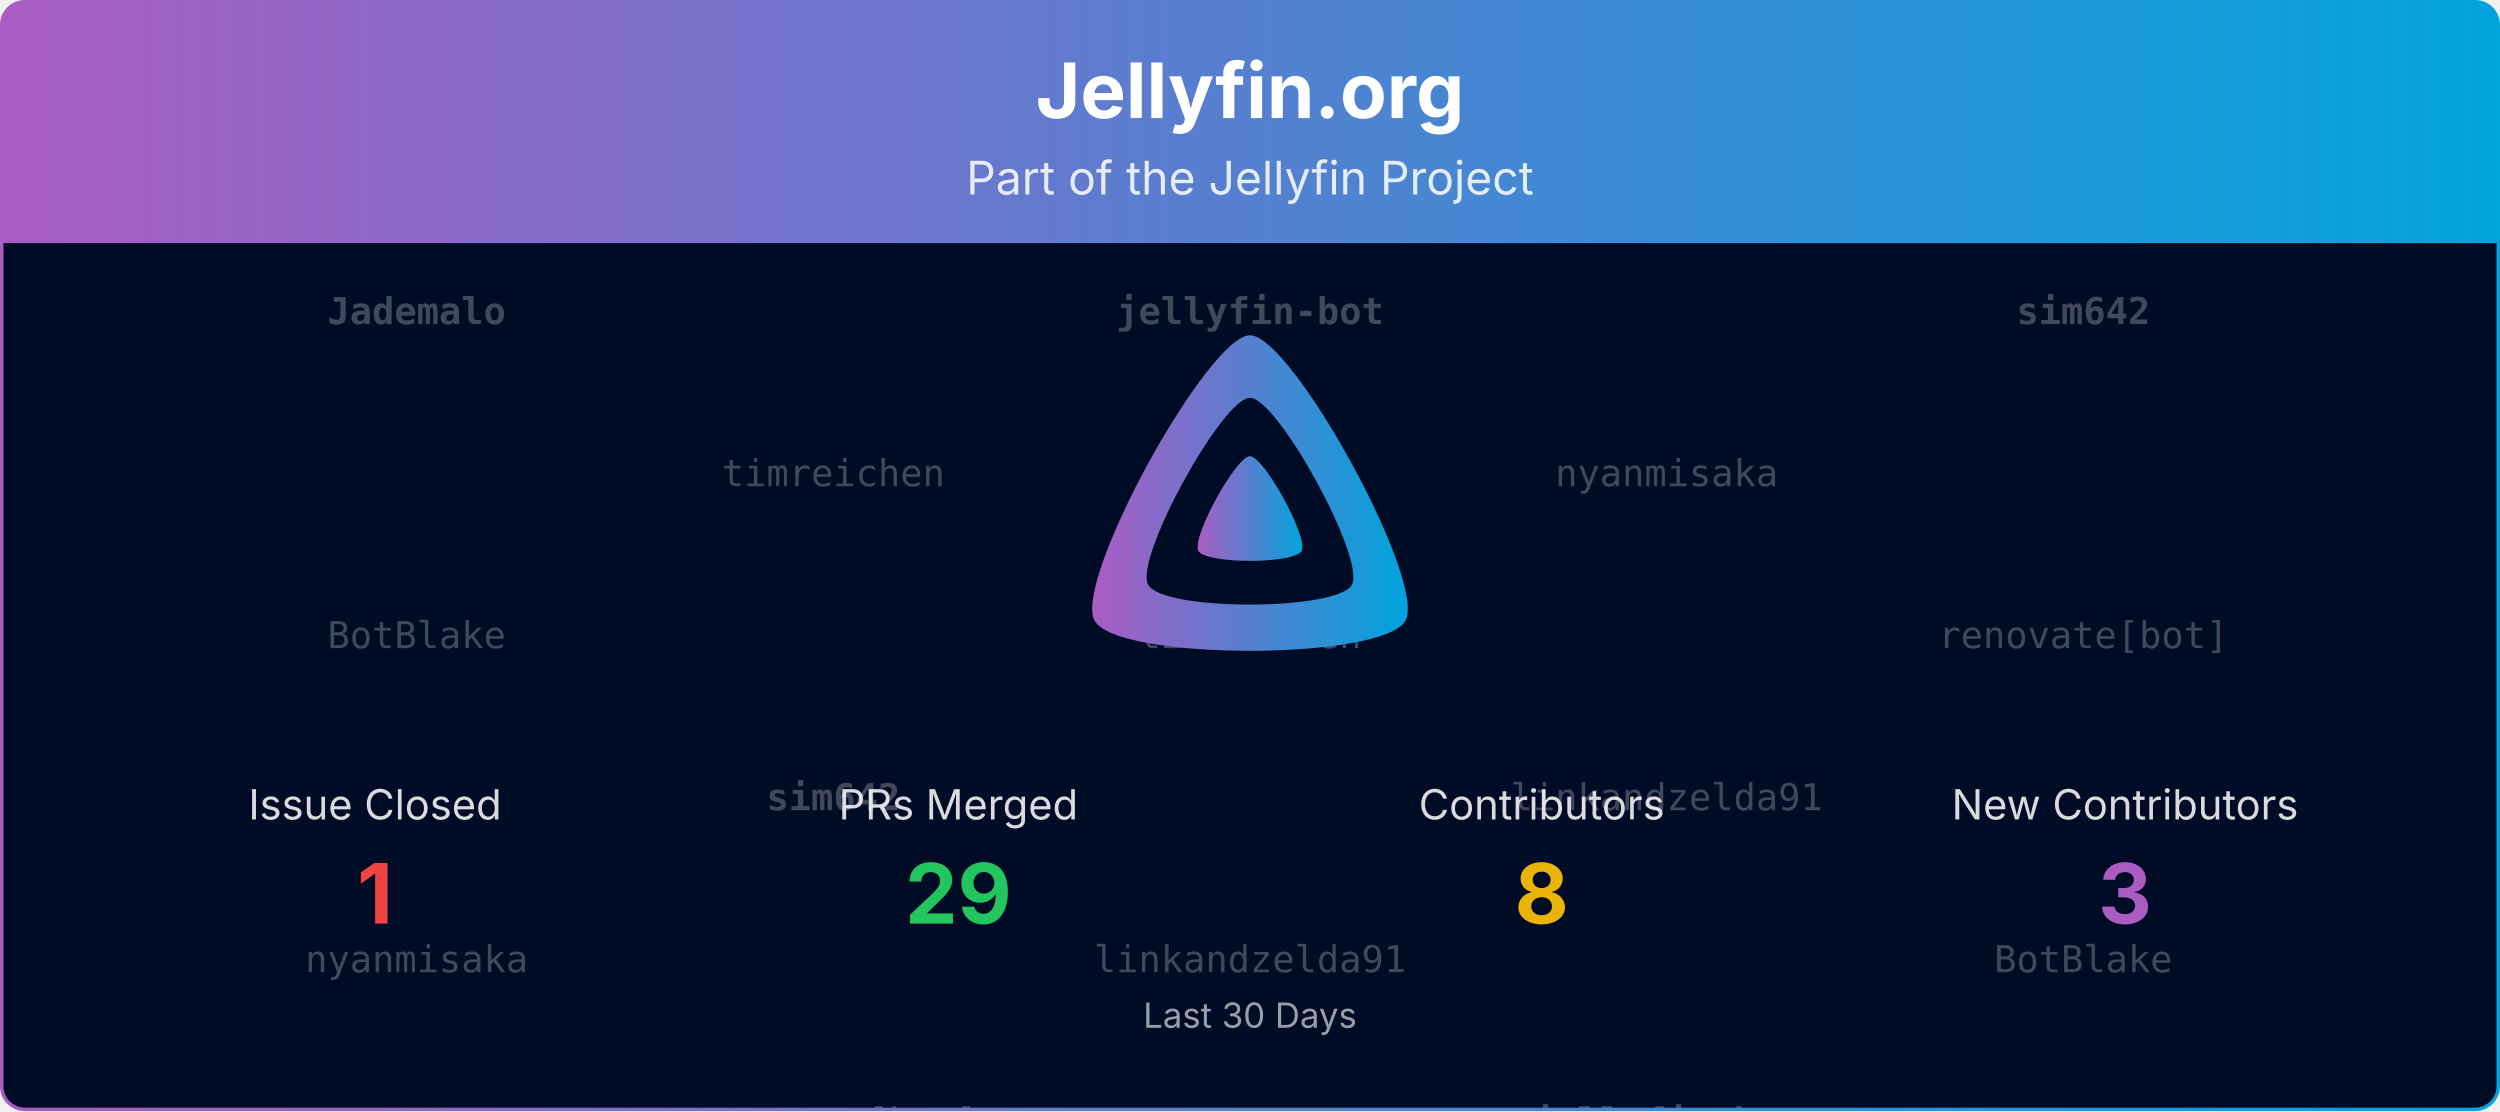
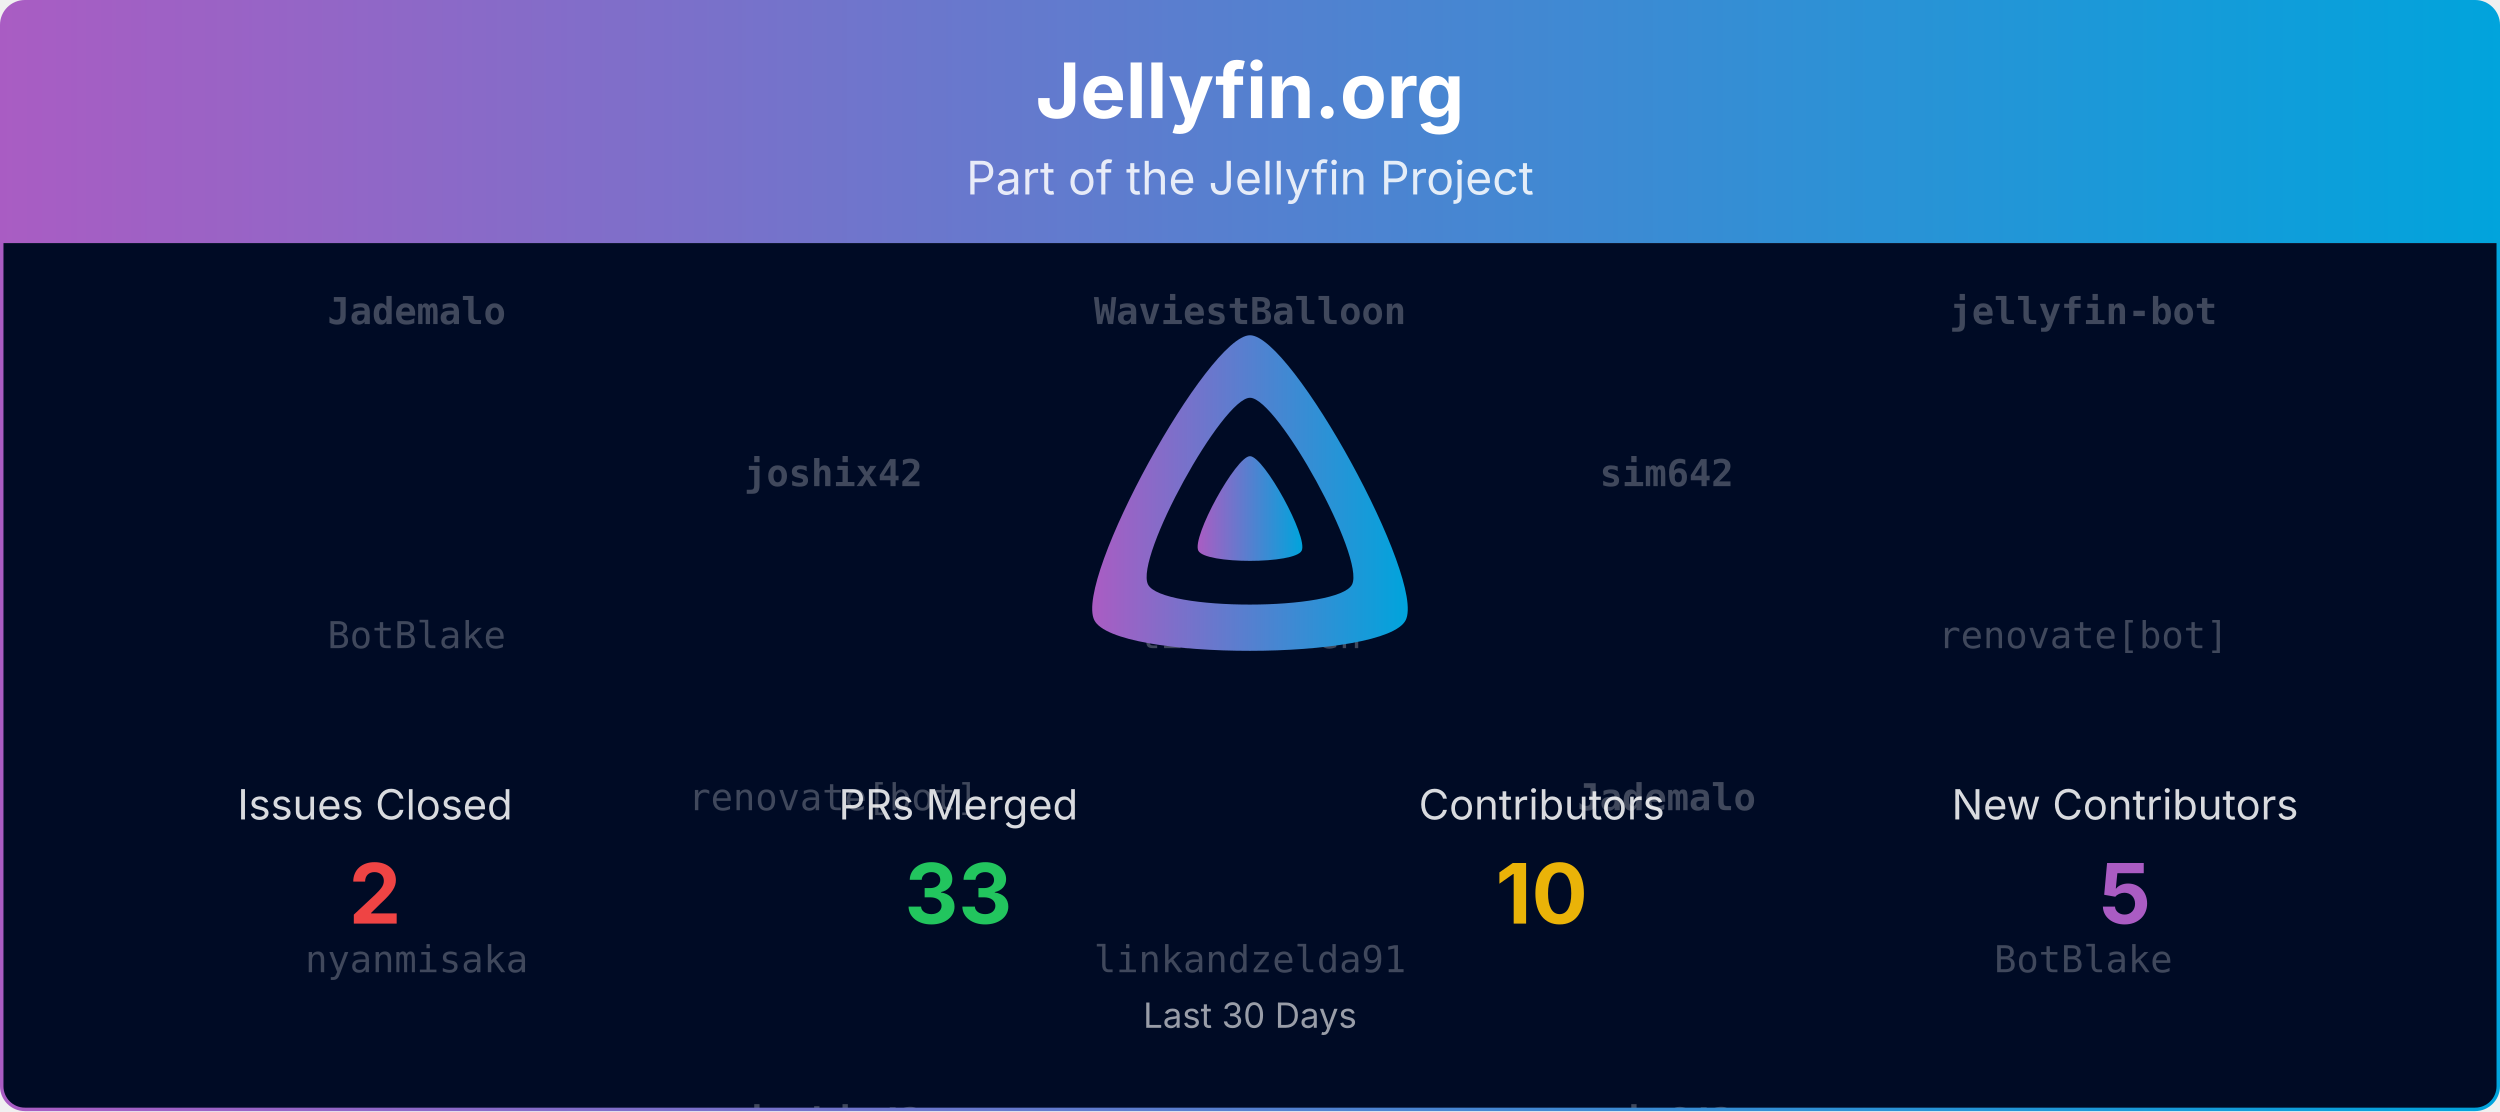
<svg xmlns="http://www.w3.org/2000/svg" viewBox="0 0 1080 480" width="100%" role="img" aria-label="Jellyfin.org">
  <defs>
    <linearGradient id="banner-jellyfin.org-grad" x1="0" y1="0" x2="1" y2="0">
      <stop offset="0%" stop-color="#AA5CC3" />
      <stop offset="100%" stop-color="#00A4DC" />
    </linearGradient>
    <clipPath id="banner-jellyfin.org-grad-clip">
      <rect x="0.75" y="0.75" width="1078.5" height="478.5" rx="10" ry="10" />
    </clipPath>
  </defs>
  <defs>
    <clipPath id="banner-jellyfin.org-grad-rain-clip">
      <rect x="0.75" y="105" width="1078.5" height="374.25" />
    </clipPath>
  </defs>
  <g clip-path="url(#banner-jellyfin.org-grad-clip)">
    <path d="M0.75,10.75 A10.0,10.0 0 0 1 10.75,0.75 L1069.25,0.75 A10.0,10.0 0 0 1 1079.25,10.75 L1079.25,105.00 L0.75,105.00 Z" fill="url(#banner-jellyfin.org-grad)" />
    <text x="540.0" y="51" text-anchor="middle" font-size="33" font-weight="700" font-family="Plus Jakarta Sans, system-ui, -apple-system, Segoe UI, sans-serif" fill="#ffffff">Jellyfin.org</text>
    <text x="540.0" y="84" text-anchor="middle" font-size="20" font-family="Plus Jakarta Sans, system-ui, -apple-system, Segoe UI, sans-serif" fill="#ffffff" opacity="0.85">Part of the Jellyfin Project</text>
    <rect x="0.75" y="105" width="1078.5" height="374.25" fill="#000b25" />
    <g opacity="0.25" clip-path="url(#banner-jellyfin.org-grad-rain-clip)" font-family="ui-monospace, SFMono-Regular, Menlo, Consolas, monospace" font-size="16" fill="#ffffff" text-anchor="middle">
      <g transform="translate(180.00,105)">
        <g>
          <animateTransform attributeName="transform" type="translate" values="0,-420;0,0" dur="10.00s" begin="-0.00s" repeatCount="indefinite" />
          <text y="35.0" font-weight="700">Jademalo</text>
          <text y="175.0">BotBlake</text>
          <text y="315.0">nyanmisaka</text>
          <text y="455.0" font-weight="700">Jademalo</text>
          <text y="595.0">BotBlake</text>
          <text y="735.0">nyanmisaka</text>
        </g>
      </g>
      <g transform="translate(540.00,105)">
        <g>
          <animateTransform attributeName="transform" type="translate" values="0,-420;0,0" dur="10.00s" begin="-1.91s" repeatCount="indefinite" />
-           <text y="35.0" font-weight="700">jellyfin-bot</text>
+           <text y="35.0" font-weight="700">WaviestBalloon</text>
          <text y="175.0">timreichen</text>
          <text y="315.0">linkandzelda91</text>
-           <text y="455.0" font-weight="700">jellyfin-bot</text>
+           <text y="455.0" font-weight="700">WaviestBalloon</text>
          <text y="595.0">timreichen</text>
          <text y="735.0">linkandzelda91</text>
        </g>
      </g>
      <g transform="translate(900.00,105)">
        <g>
          <animateTransform attributeName="transform" type="translate" values="0,-420;0,0" dur="10.00s" begin="-3.82s" repeatCount="indefinite" />
-           <text y="35.0" font-weight="700">sim642</text>
+           <text y="35.0" font-weight="700">jellyfin-bot</text>
          <text y="175.0">renovate[bot]</text>
          <text y="315.0">BotBlake</text>
-           <text y="455.0" font-weight="700">sim642</text>
+           <text y="455.0" font-weight="700">jellyfin-bot</text>
          <text y="595.0">renovate[bot]</text>
          <text y="735.0">BotBlake</text>
        </g>
      </g>
      <g transform="translate(360.00,105)">
        <g>
          <animateTransform attributeName="transform" type="translate" values="0,-420;0,0" dur="10.00s" begin="-5.73s" repeatCount="indefinite" />
-           <text y="105.0">timreichen</text>
-           <text y="245.0" font-weight="700">sim642</text>
-           <text y="385.0">renovate[bot]</text>
-           <text y="525.0">timreichen</text>
-           <text y="665.0" font-weight="700">sim642</text>
-           <text y="805.0">renovate[bot]</text>
+           <text y="105.0" font-weight="700">joshix42</text>
+           <text y="245.0">renovate[bot]</text>
+           <text y="385.0" font-weight="700">joshix42</text>
+           <text y="525.0" font-weight="700">joshix42</text>
+           <text y="665.0">renovate[bot]</text>
+           <text y="805.0" font-weight="700">joshix42</text>
        </g>
      </g>
      <g transform="translate(720.00,105)">
        <g>
          <animateTransform attributeName="transform" type="translate" values="0,-420;0,0" dur="10.00s" begin="-7.64s" repeatCount="indefinite" />
-           <text y="105.0">nyanmisaka</text>
-           <text y="245.0">linkandzelda91</text>
-           <text y="385.0" font-weight="700">jellyfin-bot</text>
-           <text y="525.0">nyanmisaka</text>
-           <text y="665.0">linkandzelda91</text>
-           <text y="805.0" font-weight="700">jellyfin-bot</text>
+           <text y="105.0" font-weight="700">sim642</text>
+           <text y="245.0" font-weight="700">Jademalo</text>
+           <text y="385.0" font-weight="700">sim642</text>
+           <text y="525.0" font-weight="700">sim642</text>
+           <text y="665.0" font-weight="700">Jademalo</text>
+           <text y="805.0" font-weight="700">sim642</text>
        </g>
      </g>
    </g>
    <g transform="translate(465.00,138.00) scale(0.29297)">
      <path fill="url(#banner-jellyfin.org-grad)" fill-rule="evenodd" d="M256,23.3c-61.6,0-259.8,359.4-229.6,420.1s429.3,60,459.2,0S317.6,23.3,256,23.3zM406.5,390.8c-19.6,39.3-281.1,39.8-300.9,0s110.1-275.3,150.4-275.3S426.1,351.4,406.5,390.8z" />
      <path fill="url(#banner-jellyfin.org-grad)" d="M256,201.6c-20.4,0-86.2,119.3-76.2,139.4s142.5,19.9,152.4,0S276.5,201.6,256,201.6z" />
    </g>
-     <text x="162.0" y="354.0" text-anchor="middle" font-size="18" font-family="Plus Jakarta Sans, system-ui, -apple-system, Segoe UI, sans-serif" fill="#ffffff" opacity="0.85">Issue Closed</text>
-     <text x="162.0" y="399.0" text-anchor="middle" font-size="36" font-weight="700" font-family="Plus Jakarta Sans, system-ui, -apple-system, Segoe UI, sans-serif" fill="#ef4444">1</text>
+     <text x="162.0" y="354.0" text-anchor="middle" font-size="18" font-family="Plus Jakarta Sans, system-ui, -apple-system, Segoe UI, sans-serif" fill="#ffffff" opacity="0.85">Issues Closed</text>
+     <text x="162.0" y="399.0" text-anchor="middle" font-size="36" font-weight="700" font-family="Plus Jakarta Sans, system-ui, -apple-system, Segoe UI, sans-serif" fill="#ef4444">2</text>
    <text x="414.0" y="354.0" text-anchor="middle" font-size="18" font-family="Plus Jakarta Sans, system-ui, -apple-system, Segoe UI, sans-serif" fill="#ffffff" opacity="0.85">PRs Merged</text>
-     <text x="414.0" y="399.0" text-anchor="middle" font-size="36" font-weight="700" font-family="Plus Jakarta Sans, system-ui, -apple-system, Segoe UI, sans-serif" fill="#22c55e">29</text>
+     <text x="414.0" y="399.0" text-anchor="middle" font-size="36" font-weight="700" font-family="Plus Jakarta Sans, system-ui, -apple-system, Segoe UI, sans-serif" fill="#22c55e">33</text>
    <text x="666.0" y="354.0" text-anchor="middle" font-size="18" font-family="Plus Jakarta Sans, system-ui, -apple-system, Segoe UI, sans-serif" fill="#ffffff" opacity="0.85">Contributors</text>
-     <text x="666.0" y="399.0" text-anchor="middle" font-size="36" font-weight="700" font-family="Plus Jakarta Sans, system-ui, -apple-system, Segoe UI, sans-serif" fill="#eab308">8</text>
+     <text x="666.0" y="399.0" text-anchor="middle" font-size="36" font-weight="700" font-family="Plus Jakarta Sans, system-ui, -apple-system, Segoe UI, sans-serif" fill="#eab308">10</text>
    <text x="918.0" y="354.0" text-anchor="middle" font-size="18" font-family="Plus Jakarta Sans, system-ui, -apple-system, Segoe UI, sans-serif" fill="#ffffff" opacity="0.85">New Contributors</text>
-     <text x="918.0" y="399.0" text-anchor="middle" font-size="36" font-weight="700" font-family="Plus Jakarta Sans, system-ui, -apple-system, Segoe UI, sans-serif" fill="#AA5CC3">3</text>
+     <text x="918.0" y="399.0" text-anchor="middle" font-size="36" font-weight="700" font-family="Plus Jakarta Sans, system-ui, -apple-system, Segoe UI, sans-serif" fill="#AA5CC3">5</text>
    <text x="540.0" y="444.0" text-anchor="middle" font-size="15" font-family="Plus Jakarta Sans, system-ui, -apple-system, Segoe UI, sans-serif" fill="#ffffff" opacity="0.6">Last 30 Days</text>
  </g>
  <rect x="0.75" y="0.75" width="1078.5" height="478.5" rx="10" ry="10" fill="none" stroke="url(#banner-jellyfin.org-grad)" stroke-width="1.5" />
</svg>
